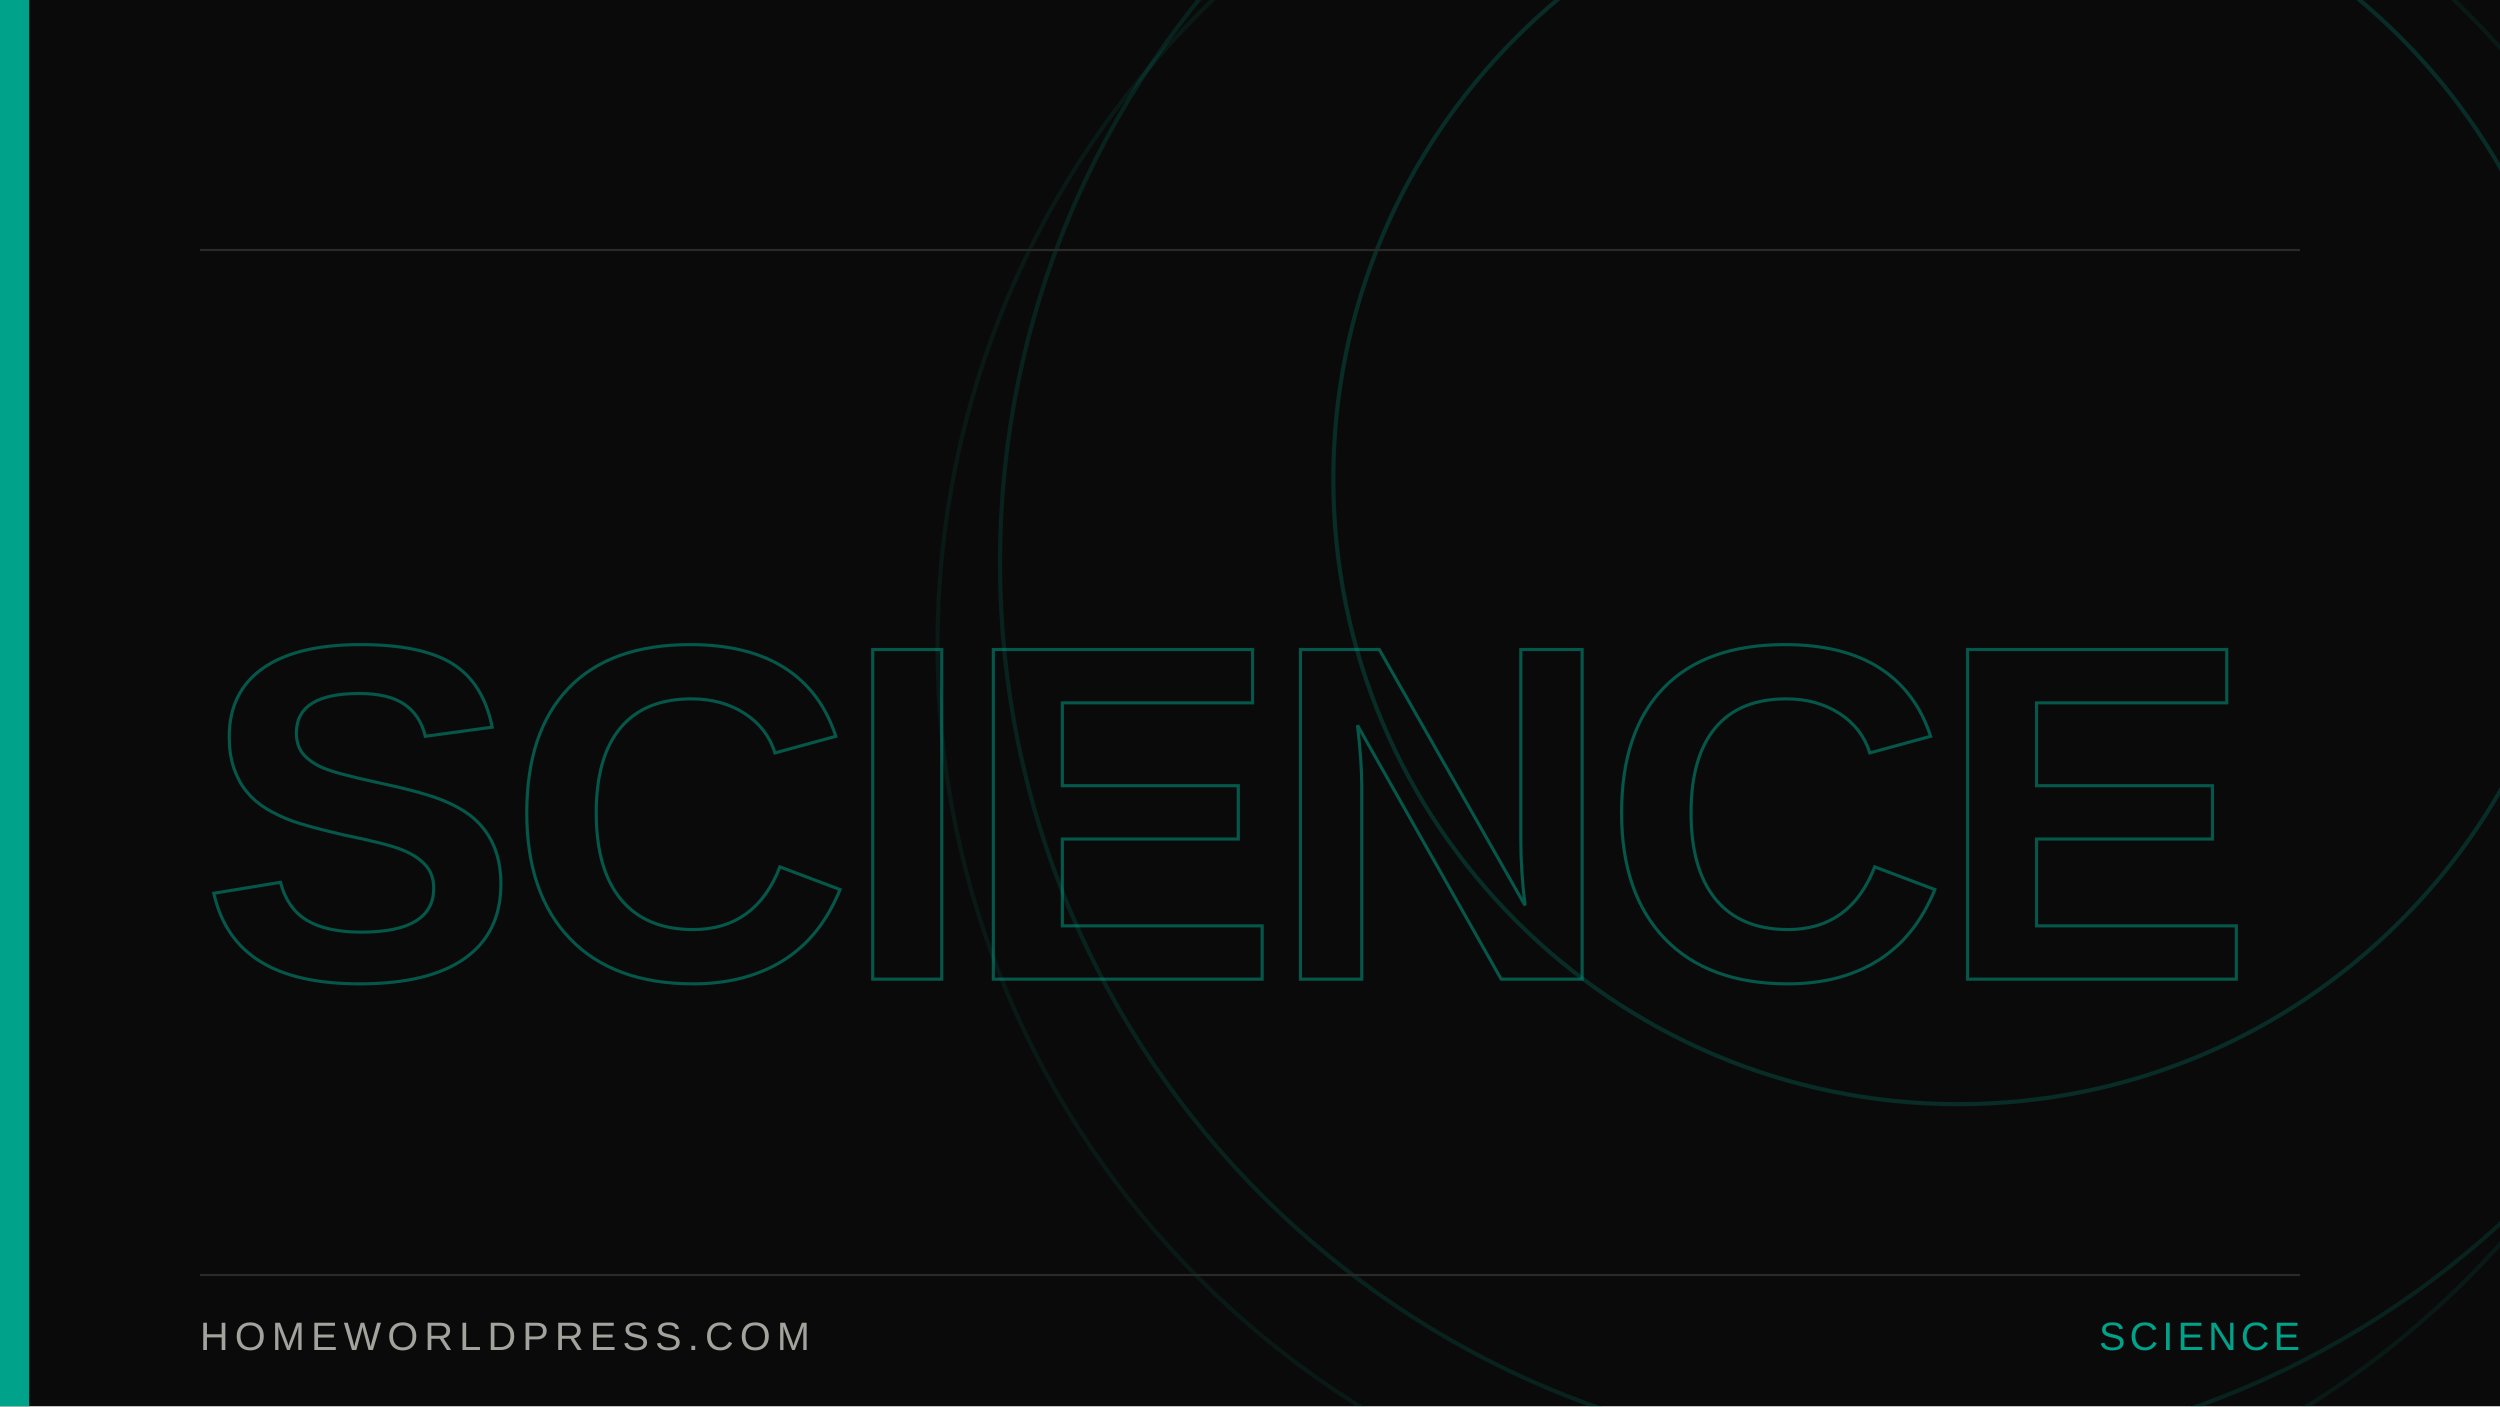
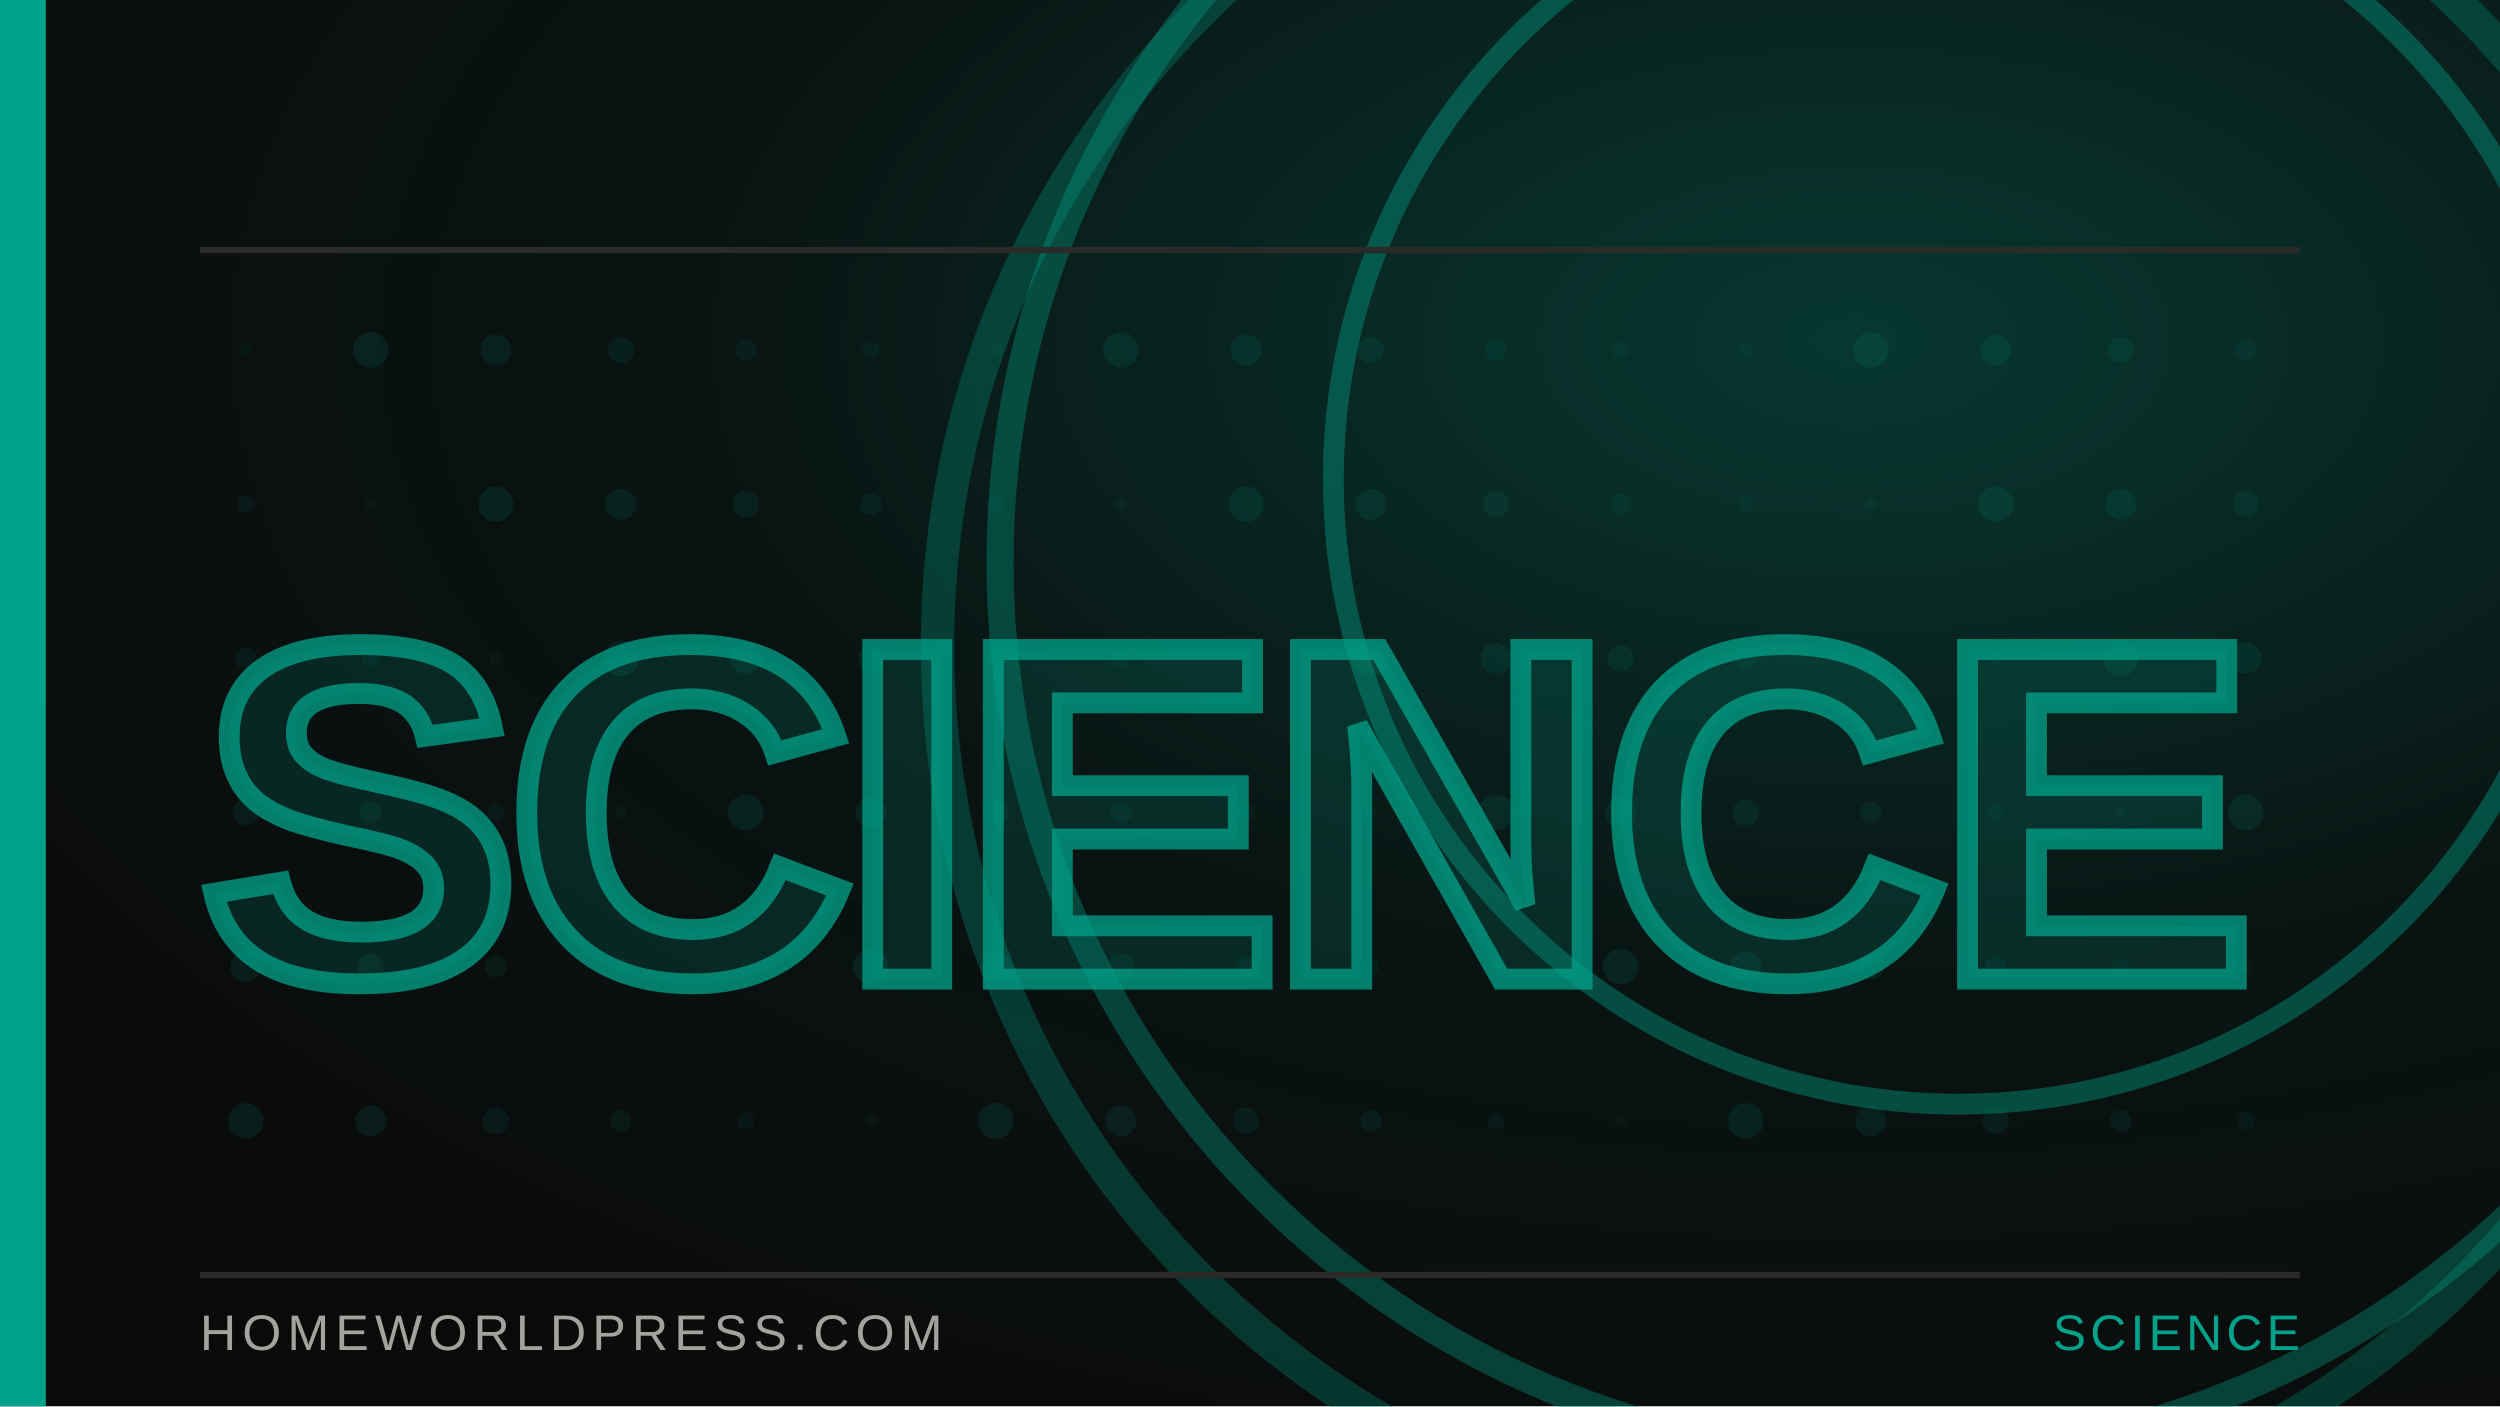
<svg xmlns="http://www.w3.org/2000/svg" width="1200" height="675" viewBox="0 0 1200 675" role="img">
+   <defs>
+     <radialGradient id="brilho" cx="0.74" cy="0.24" r="0.9">
+       <stop offset="0" stop-color="#00A389" stop-opacity="0.3" />
+       <stop offset="0.5" stop-color="#00A389" stop-opacity="0.07" />
+       <stop offset="1" stop-color="#00A389" stop-opacity="0" />
+     </radialGradient>
+   </defs>
  <rect width="1200" height="675" fill="#0A0A0A" />
-   <text x="96" y="470" font-family="Helvetica Neue, Arial, sans-serif" font-size="230" font-weight="700" fill="none" stroke="#00A389" stroke-width="1.5" opacity="0.5" letter-spacing="-6">SCIENCE</text>
-   <circle cx="940" cy="230" r="300" fill="none" stroke="#00A389" stroke-width="2" opacity="0.22" />
-   <circle cx="910" cy="270" r="430" fill="none" stroke="#00A389" stroke-width="2" opacity="0.16" />
-   <circle cx="880" cy="310" r="430" fill="none" stroke="#00A389" stroke-width="2" opacity="0.1" />
-   <rect x="0" y="0" width="14" height="675" fill="#00A389" />
-   <line x1="96" y1="120" x2="1104" y2="120" stroke="#2A2A28" stroke-width="1" />
-   <line x1="96" y1="612" x2="1104" y2="612" stroke="#2A2A28" stroke-width="1" />
-   <text x="96" y="648" font-family="Helvetica Neue, Arial, sans-serif" font-size="19" fill="#A3A39E" letter-spacing="3">HOMEWORLDPRESS.COM</text>
-   <text x="1104" y="648" text-anchor="end" font-family="Helvetica Neue, Arial, sans-serif" font-size="19" fill="#00A389" letter-spacing="2">SCIENCE</text>
+   <rect width="1200" height="675" fill="url(#brilho)" />
+   <circle cx="118" cy="168" r="3" fill="#00A389" opacity="0.05" />
+   <circle cx="178" cy="168" r="8.5" fill="#00A389" opacity="0.12" />
+   <circle cx="238" cy="168" r="7.4" fill="#00A389" opacity="0.106" />
+   <circle cx="298" cy="168" r="6.3" fill="#00A389" opacity="0.092" />
+   <circle cx="358" cy="168" r="5.2" fill="#00A389" opacity="0.078" />
+   <circle cx="418" cy="168" r="4.1" fill="#00A389" opacity="0.064" />
+   <circle cx="478" cy="168" r="3" fill="#00A389" opacity="0.05" />
+   <circle cx="538" cy="168" r="8.5" fill="#00A389" opacity="0.12" />
+   <circle cx="598" cy="168" r="7.4" fill="#00A389" opacity="0.106" />
+   <circle cx="658" cy="168" r="6.3" fill="#00A389" opacity="0.092" />
+   <circle cx="718" cy="168" r="5.2" fill="#00A389" opacity="0.078" />
+   <circle cx="778" cy="168" r="4.1" fill="#00A389" opacity="0.064" />
+   <circle cx="838" cy="168" r="3" fill="#00A389" opacity="0.05" />
+   <circle cx="898" cy="168" r="8.5" fill="#00A389" opacity="0.12" />
+   <circle cx="958" cy="168" r="7.4" fill="#00A389" opacity="0.106" />
+   <circle cx="1018" cy="168" r="6.3" fill="#00A389" opacity="0.092" />
+   <circle cx="1078" cy="168" r="5.2" fill="#00A389" opacity="0.078" />
+   <circle cx="118" cy="242" r="4.1" fill="#00A389" opacity="0.064" />
+   <circle cx="178" cy="242" r="3" fill="#00A389" opacity="0.05" />
+   <circle cx="238" cy="242" r="8.5" fill="#00A389" opacity="0.12" />
+   <circle cx="298" cy="242" r="7.4" fill="#00A389" opacity="0.106" />
+   <circle cx="358" cy="242" r="6.3" fill="#00A389" opacity="0.092" />
+   <circle cx="418" cy="242" r="5.2" fill="#00A389" opacity="0.078" />
+   <circle cx="478" cy="242" r="4.1" fill="#00A389" opacity="0.064" />
+   <circle cx="538" cy="242" r="3" fill="#00A389" opacity="0.05" />
+   <circle cx="598" cy="242" r="8.5" fill="#00A389" opacity="0.12" />
+   <circle cx="658" cy="242" r="7.4" fill="#00A389" opacity="0.106" />
+   <circle cx="718" cy="242" r="6.3" fill="#00A389" opacity="0.092" />
+   <circle cx="778" cy="242" r="5.2" fill="#00A389" opacity="0.078" />
+   <circle cx="838" cy="242" r="4.1" fill="#00A389" opacity="0.064" />
+   <circle cx="898" cy="242" r="3" fill="#00A389" opacity="0.05" />
+   <circle cx="958" cy="242" r="8.5" fill="#00A389" opacity="0.12" />
+   <circle cx="1018" cy="242" r="7.4" fill="#00A389" opacity="0.106" />
+   <circle cx="1078" cy="242" r="6.3" fill="#00A389" opacity="0.092" />
+   <circle cx="118" cy="316" r="5.2" fill="#00A389" opacity="0.078" />
+   <circle cx="178" cy="316" r="4.1" fill="#00A389" opacity="0.064" />
+   <circle cx="238" cy="316" r="3" fill="#00A389" opacity="0.05" />
+   <circle cx="298" cy="316" r="8.5" fill="#00A389" opacity="0.12" />
+   <circle cx="358" cy="316" r="7.4" fill="#00A389" opacity="0.106" />
+   <circle cx="418" cy="316" r="6.3" fill="#00A389" opacity="0.092" />
+   <circle cx="478" cy="316" r="5.2" fill="#00A389" opacity="0.078" />
+   <circle cx="538" cy="316" r="4.1" fill="#00A389" opacity="0.064" />
+   <circle cx="598" cy="316" r="3" fill="#00A389" opacity="0.05" />
+   <circle cx="658" cy="316" r="8.5" fill="#00A389" opacity="0.12" />
+   <circle cx="718" cy="316" r="7.4" fill="#00A389" opacity="0.106" />
+   <circle cx="778" cy="316" r="6.3" fill="#00A389" opacity="0.092" />
+   <circle cx="838" cy="316" r="5.2" fill="#00A389" opacity="0.078" />
+   <circle cx="898" cy="316" r="4.1" fill="#00A389" opacity="0.064" />
+   <circle cx="958" cy="316" r="3" fill="#00A389" opacity="0.05" />
+   <circle cx="1018" cy="316" r="8.5" fill="#00A389" opacity="0.12" />
+   <circle cx="1078" cy="316" r="7.4" fill="#00A389" opacity="0.106" />
+   <circle cx="118" cy="390" r="6.3" fill="#00A389" opacity="0.092" />
+   <circle cx="178" cy="390" r="5.2" fill="#00A389" opacity="0.078" />
+   <circle cx="238" cy="390" r="4.1" fill="#00A389" opacity="0.064" />
+   <circle cx="298" cy="390" r="3" fill="#00A389" opacity="0.05" />
+   <circle cx="358" cy="390" r="8.5" fill="#00A389" opacity="0.12" />
+   <circle cx="418" cy="390" r="7.4" fill="#00A389" opacity="0.106" />
+   <circle cx="478" cy="390" r="6.3" fill="#00A389" opacity="0.092" />
+   <circle cx="538" cy="390" r="5.2" fill="#00A389" opacity="0.078" />
+   <circle cx="598" cy="390" r="4.1" fill="#00A389" opacity="0.064" />
+   <circle cx="658" cy="390" r="3" fill="#00A389" opacity="0.05" />
+   <circle cx="718" cy="390" r="8.5" fill="#00A389" opacity="0.12" />
+   <circle cx="778" cy="390" r="7.4" fill="#00A389" opacity="0.106" />
+   <circle cx="838" cy="390" r="6.3" fill="#00A389" opacity="0.092" />
+   <circle cx="898" cy="390" r="5.2" fill="#00A389" opacity="0.078" />
+   <circle cx="958" cy="390" r="4.1" fill="#00A389" opacity="0.064" />
+   <circle cx="1018" cy="390" r="3" fill="#00A389" opacity="0.05" />
+   <circle cx="1078" cy="390" r="8.5" fill="#00A389" opacity="0.12" />
+   <circle cx="118" cy="464" r="7.4" fill="#00A389" opacity="0.106" />
+   <circle cx="178" cy="464" r="6.3" fill="#00A389" opacity="0.092" />
+   <circle cx="238" cy="464" r="5.2" fill="#00A389" opacity="0.078" />
+   <circle cx="298" cy="464" r="4.1" fill="#00A389" opacity="0.064" />
+   <circle cx="358" cy="464" r="3" fill="#00A389" opacity="0.05" />
+   <circle cx="418" cy="464" r="8.5" fill="#00A389" opacity="0.12" />
+   <circle cx="478" cy="464" r="7.4" fill="#00A389" opacity="0.106" />
+   <circle cx="538" cy="464" r="6.3" fill="#00A389" opacity="0.092" />
+   <circle cx="598" cy="464" r="5.2" fill="#00A389" opacity="0.078" />
+   <circle cx="658" cy="464" r="4.1" fill="#00A389" opacity="0.064" />
+   <circle cx="718" cy="464" r="3" fill="#00A389" opacity="0.05" />
+   <circle cx="778" cy="464" r="8.5" fill="#00A389" opacity="0.12" />
+   <circle cx="838" cy="464" r="7.4" fill="#00A389" opacity="0.106" />
+   <circle cx="898" cy="464" r="6.3" fill="#00A389" opacity="0.092" />
+   <circle cx="958" cy="464" r="5.2" fill="#00A389" opacity="0.078" />
+   <circle cx="1018" cy="464" r="4.1" fill="#00A389" opacity="0.064" />
+   <circle cx="1078" cy="464" r="3" fill="#00A389" opacity="0.05" />
+   <circle cx="118" cy="538" r="8.5" fill="#00A389" opacity="0.12" />
+   <circle cx="178" cy="538" r="7.4" fill="#00A389" opacity="0.106" />
+   <circle cx="238" cy="538" r="6.3" fill="#00A389" opacity="0.092" />
+   <circle cx="298" cy="538" r="5.2" fill="#00A389" opacity="0.078" />
+   <circle cx="358" cy="538" r="4.1" fill="#00A389" opacity="0.064" />
+   <circle cx="418" cy="538" r="3" fill="#00A389" opacity="0.05" />
+   <circle cx="478" cy="538" r="8.5" fill="#00A389" opacity="0.12" />
+   <circle cx="538" cy="538" r="7.4" fill="#00A389" opacity="0.106" />
+   <circle cx="598" cy="538" r="6.3" fill="#00A389" opacity="0.092" />
+   <circle cx="658" cy="538" r="5.2" fill="#00A389" opacity="0.078" />
+   <circle cx="718" cy="538" r="4.1" fill="#00A389" opacity="0.064" />
+   <circle cx="778" cy="538" r="3" fill="#00A389" opacity="0.05" />
+   <circle cx="838" cy="538" r="8.5" fill="#00A389" opacity="0.12" />
+   <circle cx="898" cy="538" r="7.4" fill="#00A389" opacity="0.106" />
+   <circle cx="958" cy="538" r="6.3" fill="#00A389" opacity="0.092" />
+   <circle cx="1018" cy="538" r="5.2" fill="#00A389" opacity="0.078" />
+   <circle cx="1078" cy="538" r="4.1" fill="#00A389" opacity="0.064" />
+   <circle cx="940" cy="230" r="300" fill="none" stroke="#00A389" stroke-width="10" opacity="0.4" />
+   <circle cx="910" cy="270" r="430" fill="none" stroke="#00A389" stroke-width="13" opacity="0.34" />
+   <circle cx="880" cy="310" r="430" fill="none" stroke="#00A389" stroke-width="16" opacity="0.28" />
+   <text x="96" y="470" font-family="Helvetica Neue, Arial, sans-serif" font-size="230" font-weight="700" fill="#00A389" fill-opacity="0.16" stroke="#00A389" stroke-width="10" stroke-opacity="0.75" letter-spacing="-6">SCIENCE</text>
+   <rect x="0" y="0" width="22" height="675" fill="#00A389" />
+   <line x1="96" y1="120" x2="1104" y2="120" stroke="#2A2A28" stroke-width="3" />
+   <line x1="96" y1="612" x2="1104" y2="612" stroke="#2A2A28" stroke-width="3" />
+   <text x="96" y="648" font-family="Helvetica Neue, Arial, sans-serif" font-size="24" fill="#A3A39E" letter-spacing="3">HOMEWORLDPRESS.COM</text>
+   <text x="1104" y="648" text-anchor="end" font-family="Helvetica Neue, Arial, sans-serif" font-size="24" fill="#00A389" letter-spacing="2">SCIENCE</text>
</svg>
